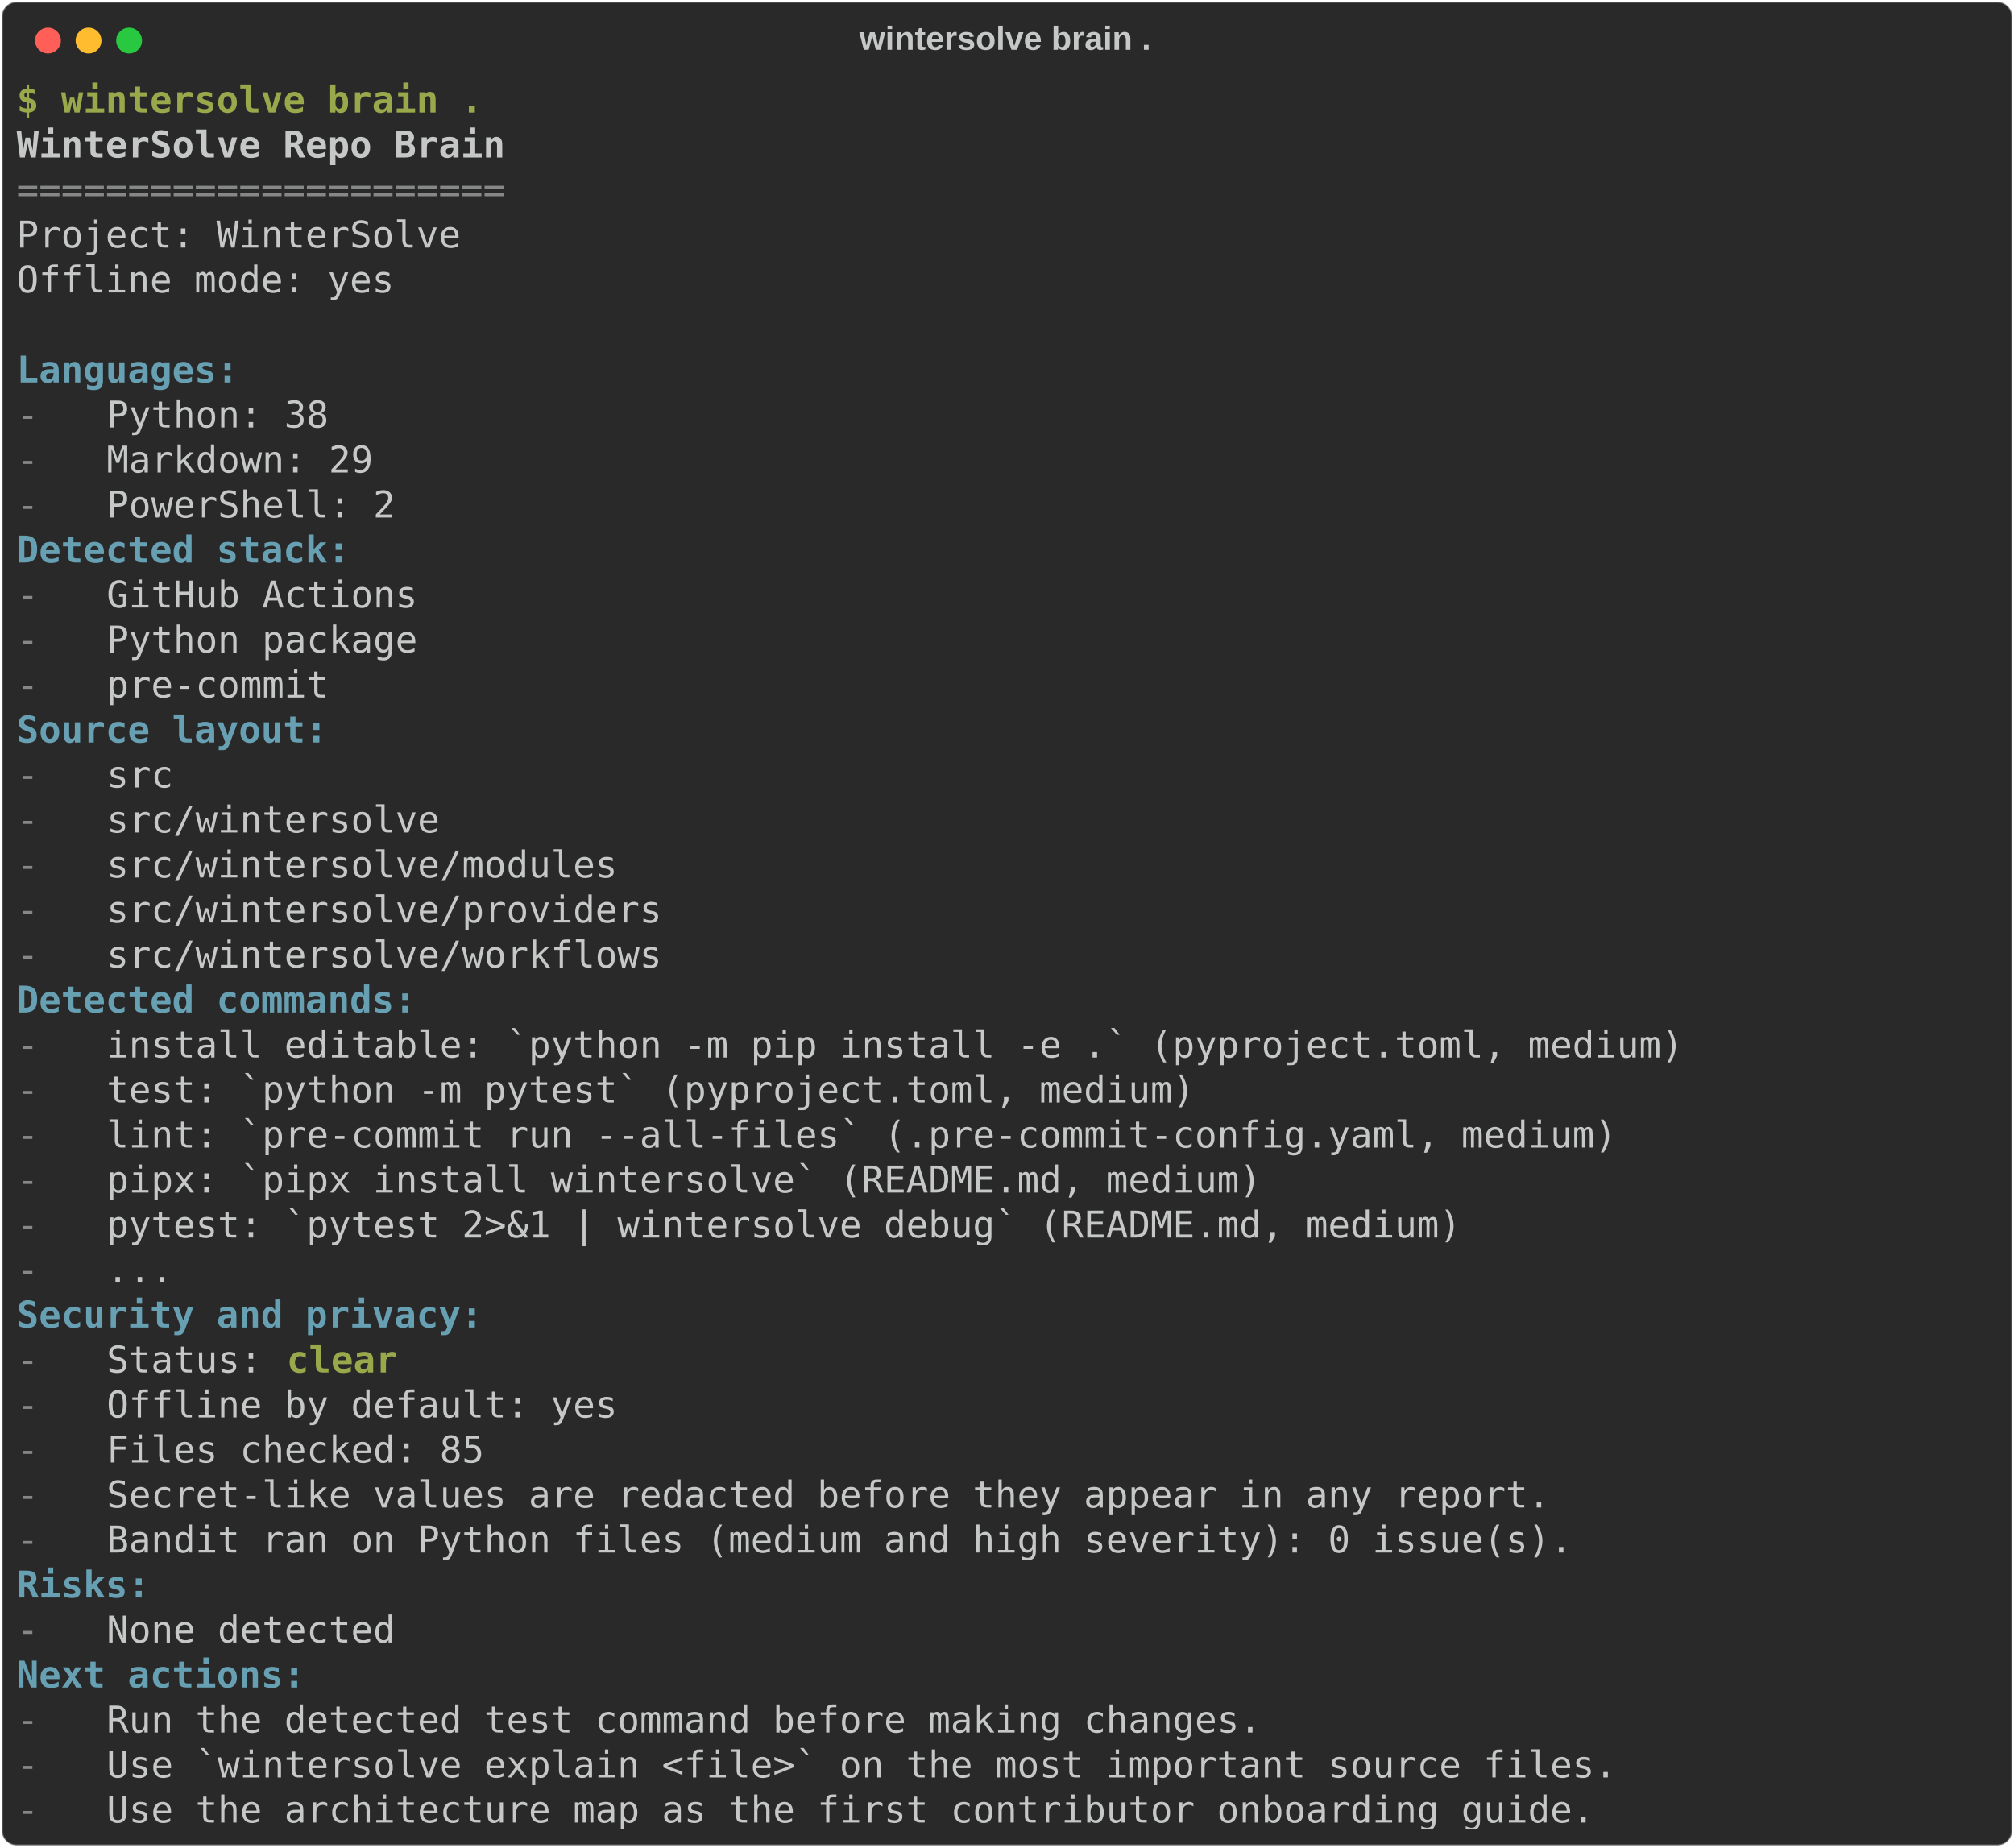
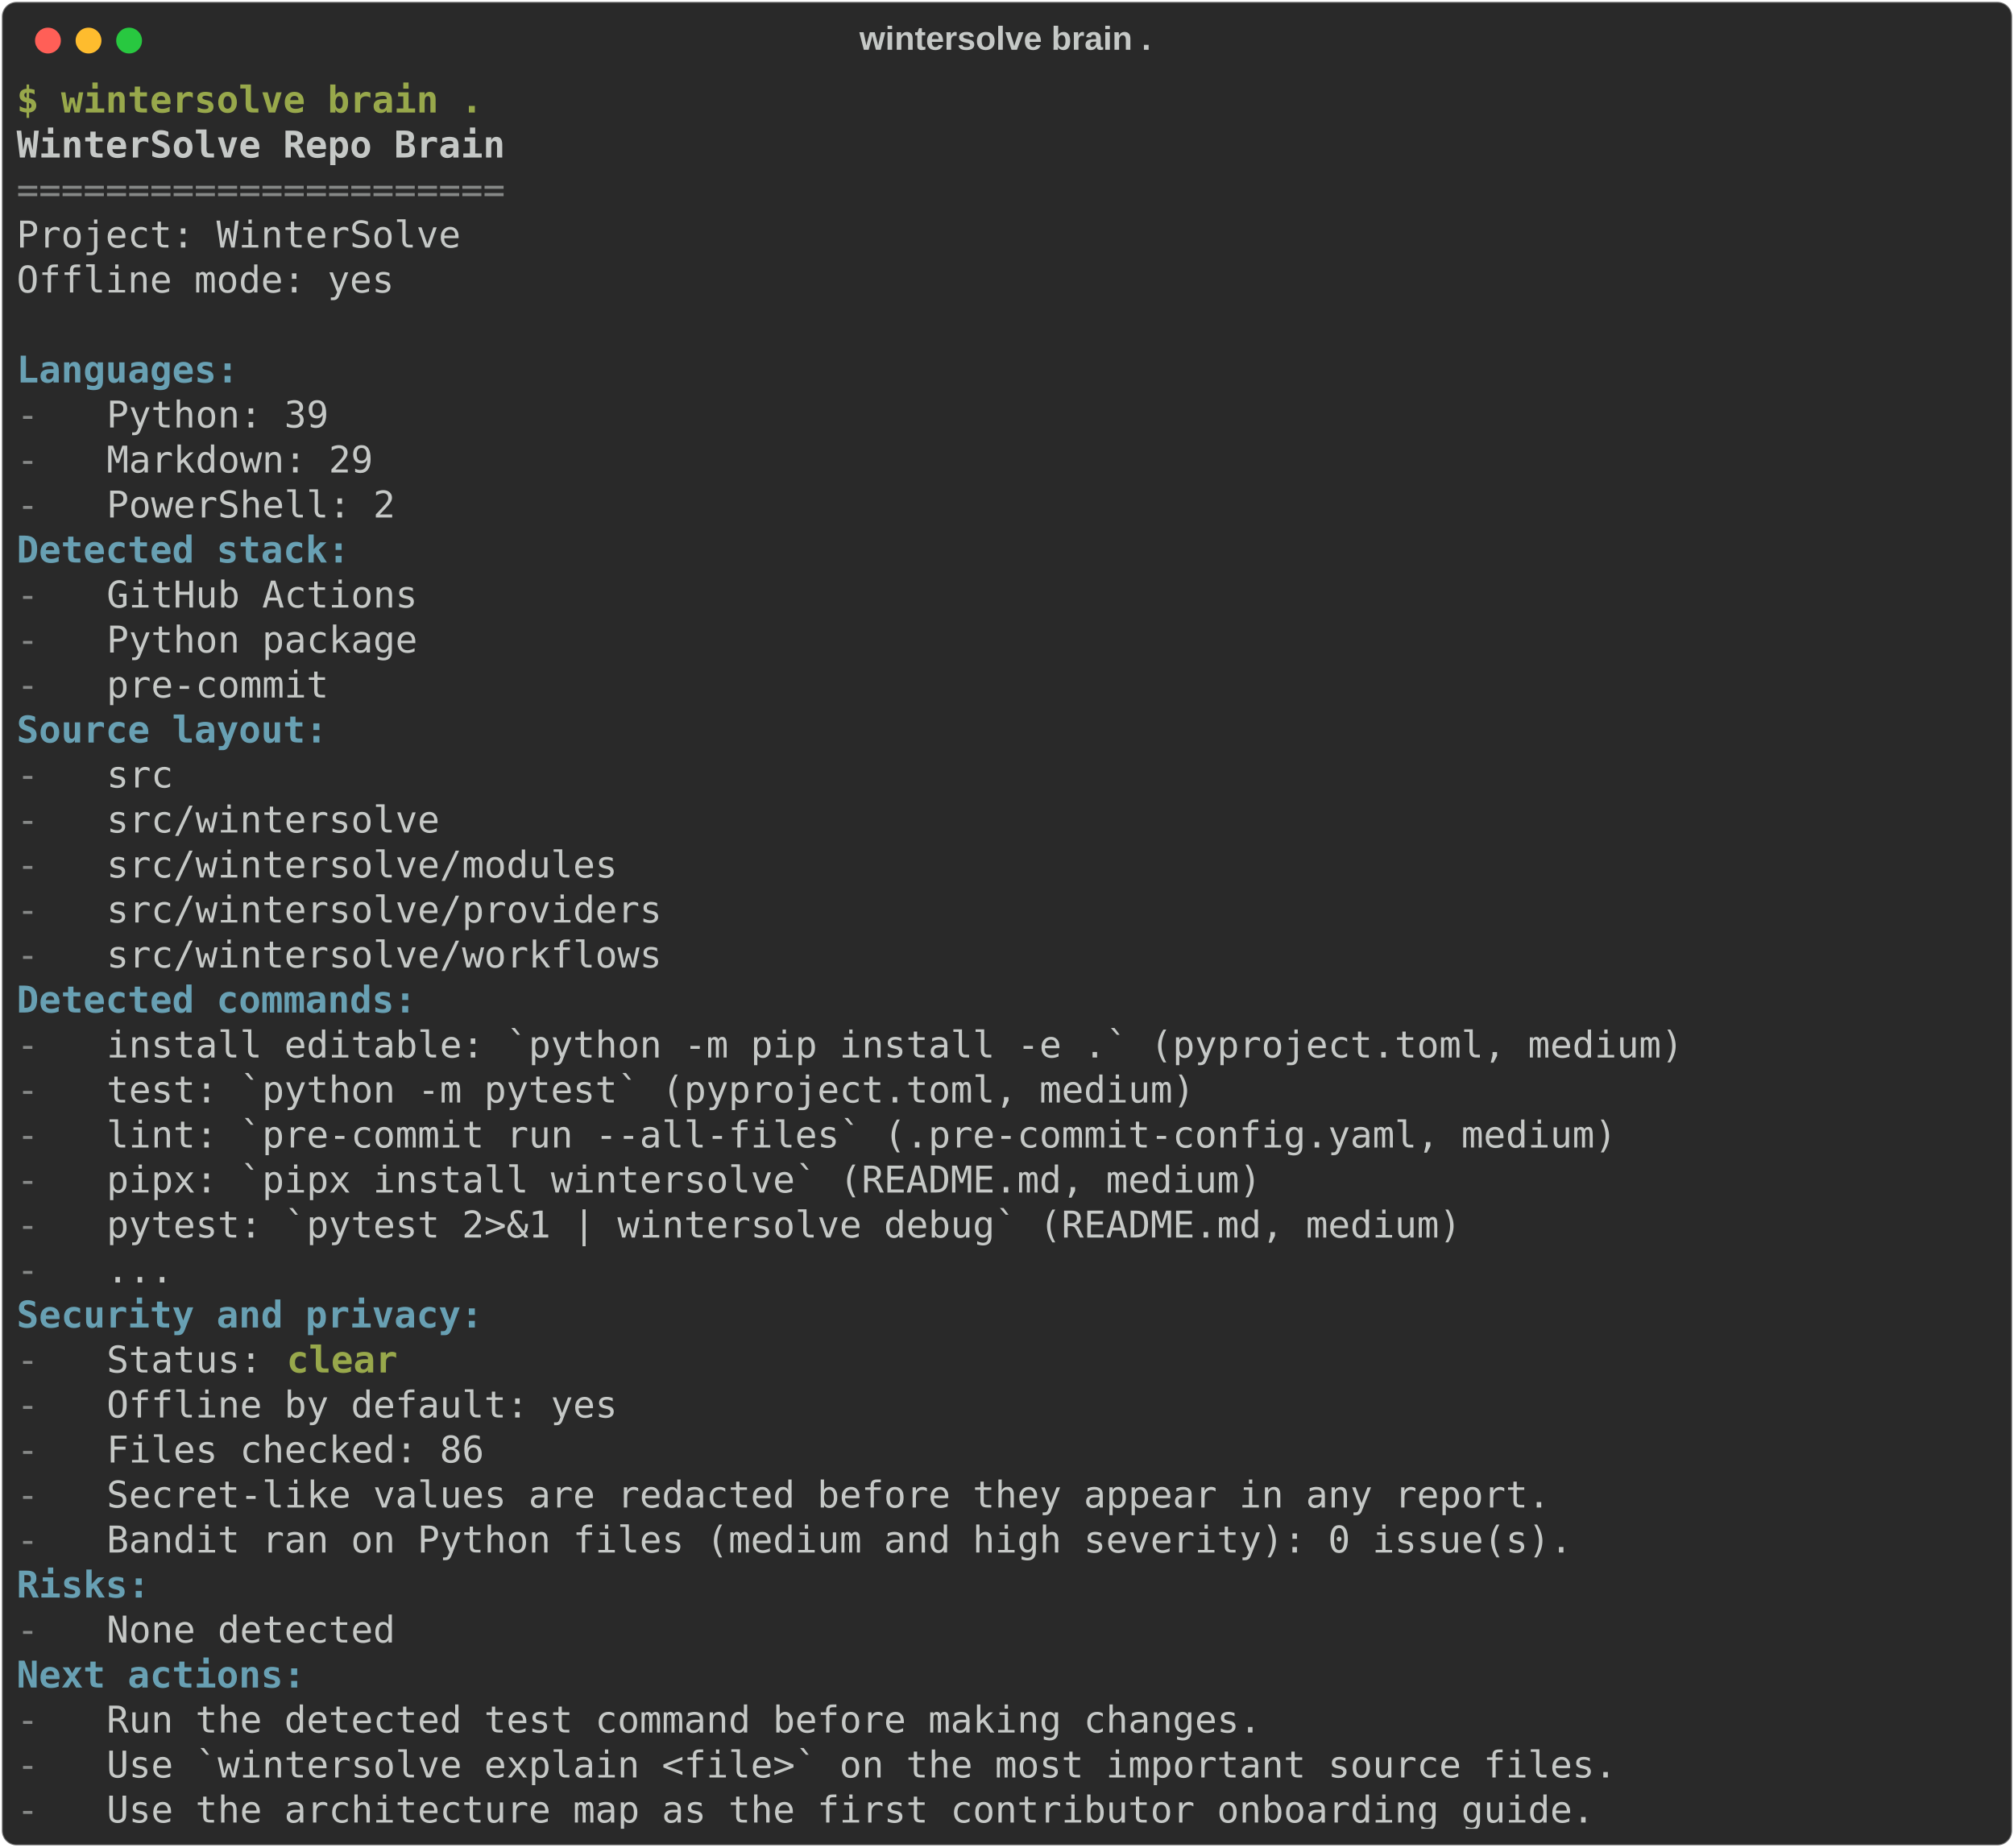
<svg xmlns="http://www.w3.org/2000/svg" class="rich-terminal" viewBox="0 0 1092 1001.6">
  <style>

    @font-face {
        font-family: "Fira Code";
        src: local("FiraCode-Regular"),
                url("https://cdnjs.cloudflare.com/ajax/libs/firacode/6.2.0/woff2/FiraCode-Regular.woff2") format("woff2"),
                url("https://cdnjs.cloudflare.com/ajax/libs/firacode/6.2.0/woff/FiraCode-Regular.woff") format("woff");
        font-style: normal;
        font-weight: 400;
    }
    @font-face {
        font-family: "Fira Code";
        src: local("FiraCode-Bold"),
                url("https://cdnjs.cloudflare.com/ajax/libs/firacode/6.2.0/woff2/FiraCode-Bold.woff2") format("woff2"),
                url("https://cdnjs.cloudflare.com/ajax/libs/firacode/6.2.0/woff/FiraCode-Bold.woff") format("woff");
        font-style: bold;
        font-weight: 700;
    }

    .terminal-645194935-matrix {
        font-family: Fira Code, monospace;
        font-size: 20px;
        line-height: 24.4px;
        font-variant-east-asian: full-width;
    }

    .terminal-645194935-title {
        font-size: 18px;
        font-weight: bold;
        font-family: arial;
    }

    .terminal-645194935-r1 { fill: #98a84b;font-weight: bold }
.terminal-645194935-r2 { fill: #c5c8c6 }
.terminal-645194935-r3 { fill: #c5c8c6;font-weight: bold }
.terminal-645194935-r4 { fill: #868887 }
.terminal-645194935-r5 { fill: #68a0b3;font-weight: bold }
    </style>
  <defs>
    <clipPath id="terminal-645194935-clip-terminal">
      <rect x="0" y="0" width="1072.6" height="950.6" />
    </clipPath>
    <clipPath id="terminal-645194935-line-0">
      <rect x="0" y="1.5" width="1073.6" height="24.65" />
    </clipPath>
    <clipPath id="terminal-645194935-line-1">
      <rect x="0" y="25.9" width="1073.6" height="24.65" />
    </clipPath>
    <clipPath id="terminal-645194935-line-2">
      <rect x="0" y="50.3" width="1073.6" height="24.65" />
    </clipPath>
    <clipPath id="terminal-645194935-line-3">
      <rect x="0" y="74.7" width="1073.6" height="24.65" />
    </clipPath>
    <clipPath id="terminal-645194935-line-4">
      <rect x="0" y="99.1" width="1073.6" height="24.65" />
    </clipPath>
    <clipPath id="terminal-645194935-line-5">
      <rect x="0" y="123.5" width="1073.6" height="24.65" />
    </clipPath>
    <clipPath id="terminal-645194935-line-6">
      <rect x="0" y="147.9" width="1073.6" height="24.65" />
    </clipPath>
    <clipPath id="terminal-645194935-line-7">
      <rect x="0" y="172.3" width="1073.6" height="24.65" />
    </clipPath>
    <clipPath id="terminal-645194935-line-8">
      <rect x="0" y="196.7" width="1073.6" height="24.65" />
    </clipPath>
    <clipPath id="terminal-645194935-line-9">
      <rect x="0" y="221.1" width="1073.6" height="24.65" />
    </clipPath>
    <clipPath id="terminal-645194935-line-10">
      <rect x="0" y="245.5" width="1073.6" height="24.65" />
    </clipPath>
    <clipPath id="terminal-645194935-line-11">
      <rect x="0" y="269.9" width="1073.6" height="24.65" />
    </clipPath>
    <clipPath id="terminal-645194935-line-12">
      <rect x="0" y="294.3" width="1073.6" height="24.65" />
    </clipPath>
    <clipPath id="terminal-645194935-line-13">
      <rect x="0" y="318.7" width="1073.6" height="24.65" />
    </clipPath>
    <clipPath id="terminal-645194935-line-14">
      <rect x="0" y="343.1" width="1073.6" height="24.65" />
    </clipPath>
    <clipPath id="terminal-645194935-line-15">
      <rect x="0" y="367.5" width="1073.6" height="24.65" />
    </clipPath>
    <clipPath id="terminal-645194935-line-16">
      <rect x="0" y="391.9" width="1073.6" height="24.65" />
    </clipPath>
    <clipPath id="terminal-645194935-line-17">
      <rect x="0" y="416.3" width="1073.6" height="24.65" />
    </clipPath>
    <clipPath id="terminal-645194935-line-18">
      <rect x="0" y="440.7" width="1073.6" height="24.65" />
    </clipPath>
    <clipPath id="terminal-645194935-line-19">
      <rect x="0" y="465.1" width="1073.6" height="24.65" />
    </clipPath>
    <clipPath id="terminal-645194935-line-20">
      <rect x="0" y="489.5" width="1073.6" height="24.65" />
    </clipPath>
    <clipPath id="terminal-645194935-line-21">
      <rect x="0" y="513.9" width="1073.6" height="24.65" />
    </clipPath>
    <clipPath id="terminal-645194935-line-22">
      <rect x="0" y="538.3" width="1073.6" height="24.65" />
    </clipPath>
    <clipPath id="terminal-645194935-line-23">
      <rect x="0" y="562.7" width="1073.6" height="24.65" />
    </clipPath>
    <clipPath id="terminal-645194935-line-24">
      <rect x="0" y="587.1" width="1073.6" height="24.65" />
    </clipPath>
    <clipPath id="terminal-645194935-line-25">
      <rect x="0" y="611.5" width="1073.6" height="24.65" />
    </clipPath>
    <clipPath id="terminal-645194935-line-26">
      <rect x="0" y="635.9" width="1073.6" height="24.65" />
    </clipPath>
    <clipPath id="terminal-645194935-line-27">
      <rect x="0" y="660.3" width="1073.6" height="24.65" />
    </clipPath>
    <clipPath id="terminal-645194935-line-28">
      <rect x="0" y="684.7" width="1073.6" height="24.65" />
    </clipPath>
    <clipPath id="terminal-645194935-line-29">
      <rect x="0" y="709.1" width="1073.6" height="24.65" />
    </clipPath>
    <clipPath id="terminal-645194935-line-30">
      <rect x="0" y="733.5" width="1073.6" height="24.65" />
    </clipPath>
    <clipPath id="terminal-645194935-line-31">
      <rect x="0" y="757.9" width="1073.6" height="24.65" />
    </clipPath>
    <clipPath id="terminal-645194935-line-32">
      <rect x="0" y="782.3" width="1073.6" height="24.65" />
    </clipPath>
    <clipPath id="terminal-645194935-line-33">
      <rect x="0" y="806.7" width="1073.6" height="24.65" />
    </clipPath>
    <clipPath id="terminal-645194935-line-34">
      <rect x="0" y="831.1" width="1073.6" height="24.65" />
    </clipPath>
    <clipPath id="terminal-645194935-line-35">
      <rect x="0" y="855.5" width="1073.6" height="24.65" />
    </clipPath>
    <clipPath id="terminal-645194935-line-36">
      <rect x="0" y="879.9" width="1073.6" height="24.65" />
    </clipPath>
    <clipPath id="terminal-645194935-line-37">
      <rect x="0" y="904.3" width="1073.6" height="24.65" />
    </clipPath>
  </defs>
  <rect fill="#292929" stroke="rgba(255,255,255,0.35)" stroke-width="1" x="1" y="1" width="1090" height="999.6" rx="8" />
  <text class="terminal-645194935-title" fill="#c5c8c6" text-anchor="middle" x="545" y="27">wintersolve brain .</text>
  <g transform="translate(26,22)">
    <circle cx="0" cy="0" r="7" fill="#ff5f57" />
    <circle cx="22" cy="0" r="7" fill="#febc2e" />
    <circle cx="44" cy="0" r="7" fill="#28c840" />
  </g>
  <g transform="translate(9, 41)" clip-path="url(#terminal-645194935-clip-terminal)">
    <g class="terminal-645194935-matrix">
      <text class="terminal-645194935-r1" x="0" y="20" textLength="256.2" clip-path="url(#terminal-645194935-line-0)">$ wintersolve brain .</text>
      <text class="terminal-645194935-r2" x="1073.6" y="20" textLength="12.2" clip-path="url(#terminal-645194935-line-0)">
</text>
      <text class="terminal-645194935-r3" x="0" y="44.4" textLength="268.4" clip-path="url(#terminal-645194935-line-1)">WinterSolve Repo Brain</text>
      <text class="terminal-645194935-r2" x="1073.6" y="44.4" textLength="12.2" clip-path="url(#terminal-645194935-line-1)">
</text>
      <text class="terminal-645194935-r4" x="0" y="68.8" textLength="268.4" clip-path="url(#terminal-645194935-line-2)">======================</text>
      <text class="terminal-645194935-r2" x="1073.6" y="68.8" textLength="12.2" clip-path="url(#terminal-645194935-line-2)">
</text>
      <text class="terminal-645194935-r2" x="0" y="93.2" textLength="244" clip-path="url(#terminal-645194935-line-3)">Project: WinterSolve</text>
      <text class="terminal-645194935-r2" x="1073.6" y="93.2" textLength="12.2" clip-path="url(#terminal-645194935-line-3)">
</text>
      <text class="terminal-645194935-r2" x="0" y="117.6" textLength="207.4" clip-path="url(#terminal-645194935-line-4)">Offline mode: yes</text>
      <text class="terminal-645194935-r2" x="1073.6" y="117.6" textLength="12.2" clip-path="url(#terminal-645194935-line-4)">
</text>
      <text class="terminal-645194935-r2" x="1073.6" y="142" textLength="12.2" clip-path="url(#terminal-645194935-line-5)">
</text>
      <text class="terminal-645194935-r5" x="0" y="166.4" textLength="122" clip-path="url(#terminal-645194935-line-6)">Languages:</text>
      <text class="terminal-645194935-r2" x="1073.6" y="166.4" textLength="12.2" clip-path="url(#terminal-645194935-line-6)">
</text>
      <text class="terminal-645194935-r4" x="0" y="190.8" textLength="48.8" clip-path="url(#terminal-645194935-line-7)">  - </text>
-       <text class="terminal-645194935-r2" x="48.8" y="190.8" textLength="122" clip-path="url(#terminal-645194935-line-7)">Python: 38</text>
+       <text class="terminal-645194935-r2" x="48.8" y="190.8" textLength="122" clip-path="url(#terminal-645194935-line-7)">Python: 39</text>
      <text class="terminal-645194935-r2" x="1073.6" y="190.8" textLength="12.2" clip-path="url(#terminal-645194935-line-7)">
</text>
      <text class="terminal-645194935-r4" x="0" y="215.2" textLength="48.8" clip-path="url(#terminal-645194935-line-8)">  - </text>
      <text class="terminal-645194935-r2" x="48.8" y="215.2" textLength="146.4" clip-path="url(#terminal-645194935-line-8)">Markdown: 29</text>
      <text class="terminal-645194935-r2" x="1073.6" y="215.2" textLength="12.2" clip-path="url(#terminal-645194935-line-8)">
</text>
      <text class="terminal-645194935-r4" x="0" y="239.6" textLength="48.8" clip-path="url(#terminal-645194935-line-9)">  - </text>
      <text class="terminal-645194935-r2" x="48.8" y="239.6" textLength="158.6" clip-path="url(#terminal-645194935-line-9)">PowerShell: 2</text>
      <text class="terminal-645194935-r2" x="1073.6" y="239.6" textLength="12.2" clip-path="url(#terminal-645194935-line-9)">
</text>
      <text class="terminal-645194935-r5" x="0" y="264" textLength="183" clip-path="url(#terminal-645194935-line-10)">Detected stack:</text>
      <text class="terminal-645194935-r2" x="1073.6" y="264" textLength="12.2" clip-path="url(#terminal-645194935-line-10)">
</text>
      <text class="terminal-645194935-r4" x="0" y="288.4" textLength="48.8" clip-path="url(#terminal-645194935-line-11)">  - </text>
      <text class="terminal-645194935-r2" x="48.8" y="288.4" textLength="170.8" clip-path="url(#terminal-645194935-line-11)">GitHub Actions</text>
      <text class="terminal-645194935-r2" x="1073.6" y="288.4" textLength="12.2" clip-path="url(#terminal-645194935-line-11)">
</text>
      <text class="terminal-645194935-r4" x="0" y="312.8" textLength="48.8" clip-path="url(#terminal-645194935-line-12)">  - </text>
      <text class="terminal-645194935-r2" x="48.8" y="312.8" textLength="170.8" clip-path="url(#terminal-645194935-line-12)">Python package</text>
      <text class="terminal-645194935-r2" x="1073.6" y="312.8" textLength="12.2" clip-path="url(#terminal-645194935-line-12)">
</text>
      <text class="terminal-645194935-r4" x="0" y="337.2" textLength="48.8" clip-path="url(#terminal-645194935-line-13)">  - </text>
      <text class="terminal-645194935-r2" x="48.8" y="337.2" textLength="122" clip-path="url(#terminal-645194935-line-13)">pre-commit</text>
      <text class="terminal-645194935-r2" x="1073.6" y="337.2" textLength="12.2" clip-path="url(#terminal-645194935-line-13)">
</text>
      <text class="terminal-645194935-r5" x="0" y="361.6" textLength="170.8" clip-path="url(#terminal-645194935-line-14)">Source layout:</text>
      <text class="terminal-645194935-r2" x="1073.6" y="361.6" textLength="12.2" clip-path="url(#terminal-645194935-line-14)">
</text>
      <text class="terminal-645194935-r4" x="0" y="386" textLength="48.8" clip-path="url(#terminal-645194935-line-15)">  - </text>
      <text class="terminal-645194935-r2" x="48.8" y="386" textLength="36.6" clip-path="url(#terminal-645194935-line-15)">src</text>
      <text class="terminal-645194935-r2" x="1073.6" y="386" textLength="12.2" clip-path="url(#terminal-645194935-line-15)">
</text>
      <text class="terminal-645194935-r4" x="0" y="410.4" textLength="48.8" clip-path="url(#terminal-645194935-line-16)">  - </text>
      <text class="terminal-645194935-r2" x="48.8" y="410.4" textLength="183" clip-path="url(#terminal-645194935-line-16)">src/wintersolve</text>
      <text class="terminal-645194935-r2" x="1073.6" y="410.4" textLength="12.2" clip-path="url(#terminal-645194935-line-16)">
</text>
      <text class="terminal-645194935-r4" x="0" y="434.8" textLength="48.8" clip-path="url(#terminal-645194935-line-17)">  - </text>
      <text class="terminal-645194935-r2" x="48.8" y="434.8" textLength="280.6" clip-path="url(#terminal-645194935-line-17)">src/wintersolve/modules</text>
      <text class="terminal-645194935-r2" x="1073.6" y="434.8" textLength="12.2" clip-path="url(#terminal-645194935-line-17)">
</text>
      <text class="terminal-645194935-r4" x="0" y="459.2" textLength="48.8" clip-path="url(#terminal-645194935-line-18)">  - </text>
      <text class="terminal-645194935-r2" x="48.8" y="459.2" textLength="305" clip-path="url(#terminal-645194935-line-18)">src/wintersolve/providers</text>
      <text class="terminal-645194935-r2" x="1073.6" y="459.2" textLength="12.2" clip-path="url(#terminal-645194935-line-18)">
</text>
      <text class="terminal-645194935-r4" x="0" y="483.6" textLength="48.8" clip-path="url(#terminal-645194935-line-19)">  - </text>
      <text class="terminal-645194935-r2" x="48.8" y="483.6" textLength="305" clip-path="url(#terminal-645194935-line-19)">src/wintersolve/workflows</text>
      <text class="terminal-645194935-r2" x="1073.6" y="483.6" textLength="12.2" clip-path="url(#terminal-645194935-line-19)">
</text>
      <text class="terminal-645194935-r5" x="0" y="508" textLength="219.6" clip-path="url(#terminal-645194935-line-20)">Detected commands:</text>
      <text class="terminal-645194935-r2" x="1073.6" y="508" textLength="12.2" clip-path="url(#terminal-645194935-line-20)">
</text>
      <text class="terminal-645194935-r4" x="0" y="532.4" textLength="48.8" clip-path="url(#terminal-645194935-line-21)">  - </text>
      <text class="terminal-645194935-r2" x="48.8" y="532.4" textLength="866.2" clip-path="url(#terminal-645194935-line-21)">install editable: `python -m pip install -e .` (pyproject.toml, medium)</text>
      <text class="terminal-645194935-r2" x="1073.6" y="532.4" textLength="12.2" clip-path="url(#terminal-645194935-line-21)">
</text>
      <text class="terminal-645194935-r4" x="0" y="556.8" textLength="48.8" clip-path="url(#terminal-645194935-line-22)">  - </text>
      <text class="terminal-645194935-r2" x="48.8" y="556.8" textLength="597.8" clip-path="url(#terminal-645194935-line-22)">test: `python -m pytest` (pyproject.toml, medium)</text>
      <text class="terminal-645194935-r2" x="1073.6" y="556.8" textLength="12.2" clip-path="url(#terminal-645194935-line-22)">
</text>
      <text class="terminal-645194935-r4" x="0" y="581.2" textLength="48.8" clip-path="url(#terminal-645194935-line-23)">  - </text>
      <text class="terminal-645194935-r2" x="48.8" y="581.2" textLength="829.6" clip-path="url(#terminal-645194935-line-23)">lint: `pre-commit run --all-files` (.pre-commit-config.yaml, medium)</text>
      <text class="terminal-645194935-r2" x="1073.6" y="581.2" textLength="12.2" clip-path="url(#terminal-645194935-line-23)">
</text>
      <text class="terminal-645194935-r4" x="0" y="605.6" textLength="48.8" clip-path="url(#terminal-645194935-line-24)">  - </text>
      <text class="terminal-645194935-r2" x="48.8" y="605.6" textLength="634.4" clip-path="url(#terminal-645194935-line-24)">pipx: `pipx install wintersolve` (README.md, medium)</text>
      <text class="terminal-645194935-r2" x="1073.6" y="605.6" textLength="12.2" clip-path="url(#terminal-645194935-line-24)">
</text>
      <text class="terminal-645194935-r4" x="0" y="630" textLength="48.8" clip-path="url(#terminal-645194935-line-25)">  - </text>
      <text class="terminal-645194935-r2" x="48.8" y="630" textLength="744.2" clip-path="url(#terminal-645194935-line-25)">pytest: `pytest 2&gt;&amp;1 | wintersolve debug` (README.md, medium)</text>
      <text class="terminal-645194935-r2" x="1073.6" y="630" textLength="12.2" clip-path="url(#terminal-645194935-line-25)">
</text>
      <text class="terminal-645194935-r4" x="0" y="654.4" textLength="48.8" clip-path="url(#terminal-645194935-line-26)">  - </text>
      <text class="terminal-645194935-r2" x="48.8" y="654.4" textLength="36.6" clip-path="url(#terminal-645194935-line-26)">...</text>
      <text class="terminal-645194935-r2" x="1073.6" y="654.4" textLength="12.2" clip-path="url(#terminal-645194935-line-26)">
</text>
      <text class="terminal-645194935-r5" x="0" y="678.8" textLength="256.2" clip-path="url(#terminal-645194935-line-27)">Security and privacy:</text>
      <text class="terminal-645194935-r2" x="1073.6" y="678.8" textLength="12.2" clip-path="url(#terminal-645194935-line-27)">
</text>
      <text class="terminal-645194935-r4" x="0" y="703.2" textLength="48.8" clip-path="url(#terminal-645194935-line-28)">  - </text>
      <text class="terminal-645194935-r2" x="48.8" y="703.2" textLength="97.6" clip-path="url(#terminal-645194935-line-28)">Status: </text>
      <text class="terminal-645194935-r1" x="146.4" y="703.2" textLength="61" clip-path="url(#terminal-645194935-line-28)">clear</text>
      <text class="terminal-645194935-r2" x="1073.6" y="703.2" textLength="12.2" clip-path="url(#terminal-645194935-line-28)">
</text>
      <text class="terminal-645194935-r4" x="0" y="727.6" textLength="48.8" clip-path="url(#terminal-645194935-line-29)">  - </text>
      <text class="terminal-645194935-r2" x="48.8" y="727.6" textLength="280.6" clip-path="url(#terminal-645194935-line-29)">Offline by default: yes</text>
      <text class="terminal-645194935-r2" x="1073.6" y="727.6" textLength="12.2" clip-path="url(#terminal-645194935-line-29)">
</text>
      <text class="terminal-645194935-r4" x="0" y="752" textLength="48.8" clip-path="url(#terminal-645194935-line-30)">  - </text>
-       <text class="terminal-645194935-r2" x="48.8" y="752" textLength="207.4" clip-path="url(#terminal-645194935-line-30)">Files checked: 85</text>
+       <text class="terminal-645194935-r2" x="48.8" y="752" textLength="207.4" clip-path="url(#terminal-645194935-line-30)">Files checked: 86</text>
      <text class="terminal-645194935-r2" x="1073.6" y="752" textLength="12.2" clip-path="url(#terminal-645194935-line-30)">
</text>
      <text class="terminal-645194935-r4" x="0" y="776.4" textLength="48.8" clip-path="url(#terminal-645194935-line-31)">  - </text>
      <text class="terminal-645194935-r2" x="48.8" y="776.4" textLength="793" clip-path="url(#terminal-645194935-line-31)">Secret-like values are redacted before they appear in any report.</text>
      <text class="terminal-645194935-r2" x="1073.6" y="776.4" textLength="12.2" clip-path="url(#terminal-645194935-line-31)">
</text>
      <text class="terminal-645194935-r4" x="0" y="800.8" textLength="48.8" clip-path="url(#terminal-645194935-line-32)">  - </text>
      <text class="terminal-645194935-r2" x="48.8" y="800.8" textLength="805.2" clip-path="url(#terminal-645194935-line-32)">Bandit ran on Python files (medium and high severity): 0 issue(s).</text>
      <text class="terminal-645194935-r2" x="1073.6" y="800.8" textLength="12.2" clip-path="url(#terminal-645194935-line-32)">
</text>
      <text class="terminal-645194935-r5" x="0" y="825.2" textLength="73.2" clip-path="url(#terminal-645194935-line-33)">Risks:</text>
      <text class="terminal-645194935-r2" x="1073.6" y="825.2" textLength="12.2" clip-path="url(#terminal-645194935-line-33)">
</text>
      <text class="terminal-645194935-r4" x="0" y="849.6" textLength="48.8" clip-path="url(#terminal-645194935-line-34)">  - </text>
      <text class="terminal-645194935-r2" x="48.8" y="849.6" textLength="158.6" clip-path="url(#terminal-645194935-line-34)">None detected</text>
      <text class="terminal-645194935-r2" x="1073.6" y="849.6" textLength="12.2" clip-path="url(#terminal-645194935-line-34)">
</text>
      <text class="terminal-645194935-r5" x="0" y="874" textLength="158.6" clip-path="url(#terminal-645194935-line-35)">Next actions:</text>
      <text class="terminal-645194935-r2" x="1073.6" y="874" textLength="12.2" clip-path="url(#terminal-645194935-line-35)">
</text>
      <text class="terminal-645194935-r4" x="0" y="898.4" textLength="48.8" clip-path="url(#terminal-645194935-line-36)">  - </text>
      <text class="terminal-645194935-r2" x="48.8" y="898.4" textLength="634.4" clip-path="url(#terminal-645194935-line-36)">Run the detected test command before making changes.</text>
      <text class="terminal-645194935-r2" x="1073.6" y="898.4" textLength="12.2" clip-path="url(#terminal-645194935-line-36)">
</text>
      <text class="terminal-645194935-r4" x="0" y="922.8" textLength="48.8" clip-path="url(#terminal-645194935-line-37)">  - </text>
      <text class="terminal-645194935-r2" x="48.8" y="922.8" textLength="829.6" clip-path="url(#terminal-645194935-line-37)">Use `wintersolve explain &lt;file&gt;` on the most important source files.</text>
      <text class="terminal-645194935-r2" x="1073.6" y="922.8" textLength="12.2" clip-path="url(#terminal-645194935-line-37)">
</text>
      <text class="terminal-645194935-r4" x="0" y="947.2" textLength="48.8" clip-path="url(#terminal-645194935-line-38)">  - </text>
      <text class="terminal-645194935-r2" x="48.8" y="947.2" textLength="817.4" clip-path="url(#terminal-645194935-line-38)">Use the architecture map as the first contributor onboarding guide.</text>
      <text class="terminal-645194935-r2" x="1073.6" y="947.2" textLength="12.2" clip-path="url(#terminal-645194935-line-38)">
</text>
    </g>
  </g>
</svg>
